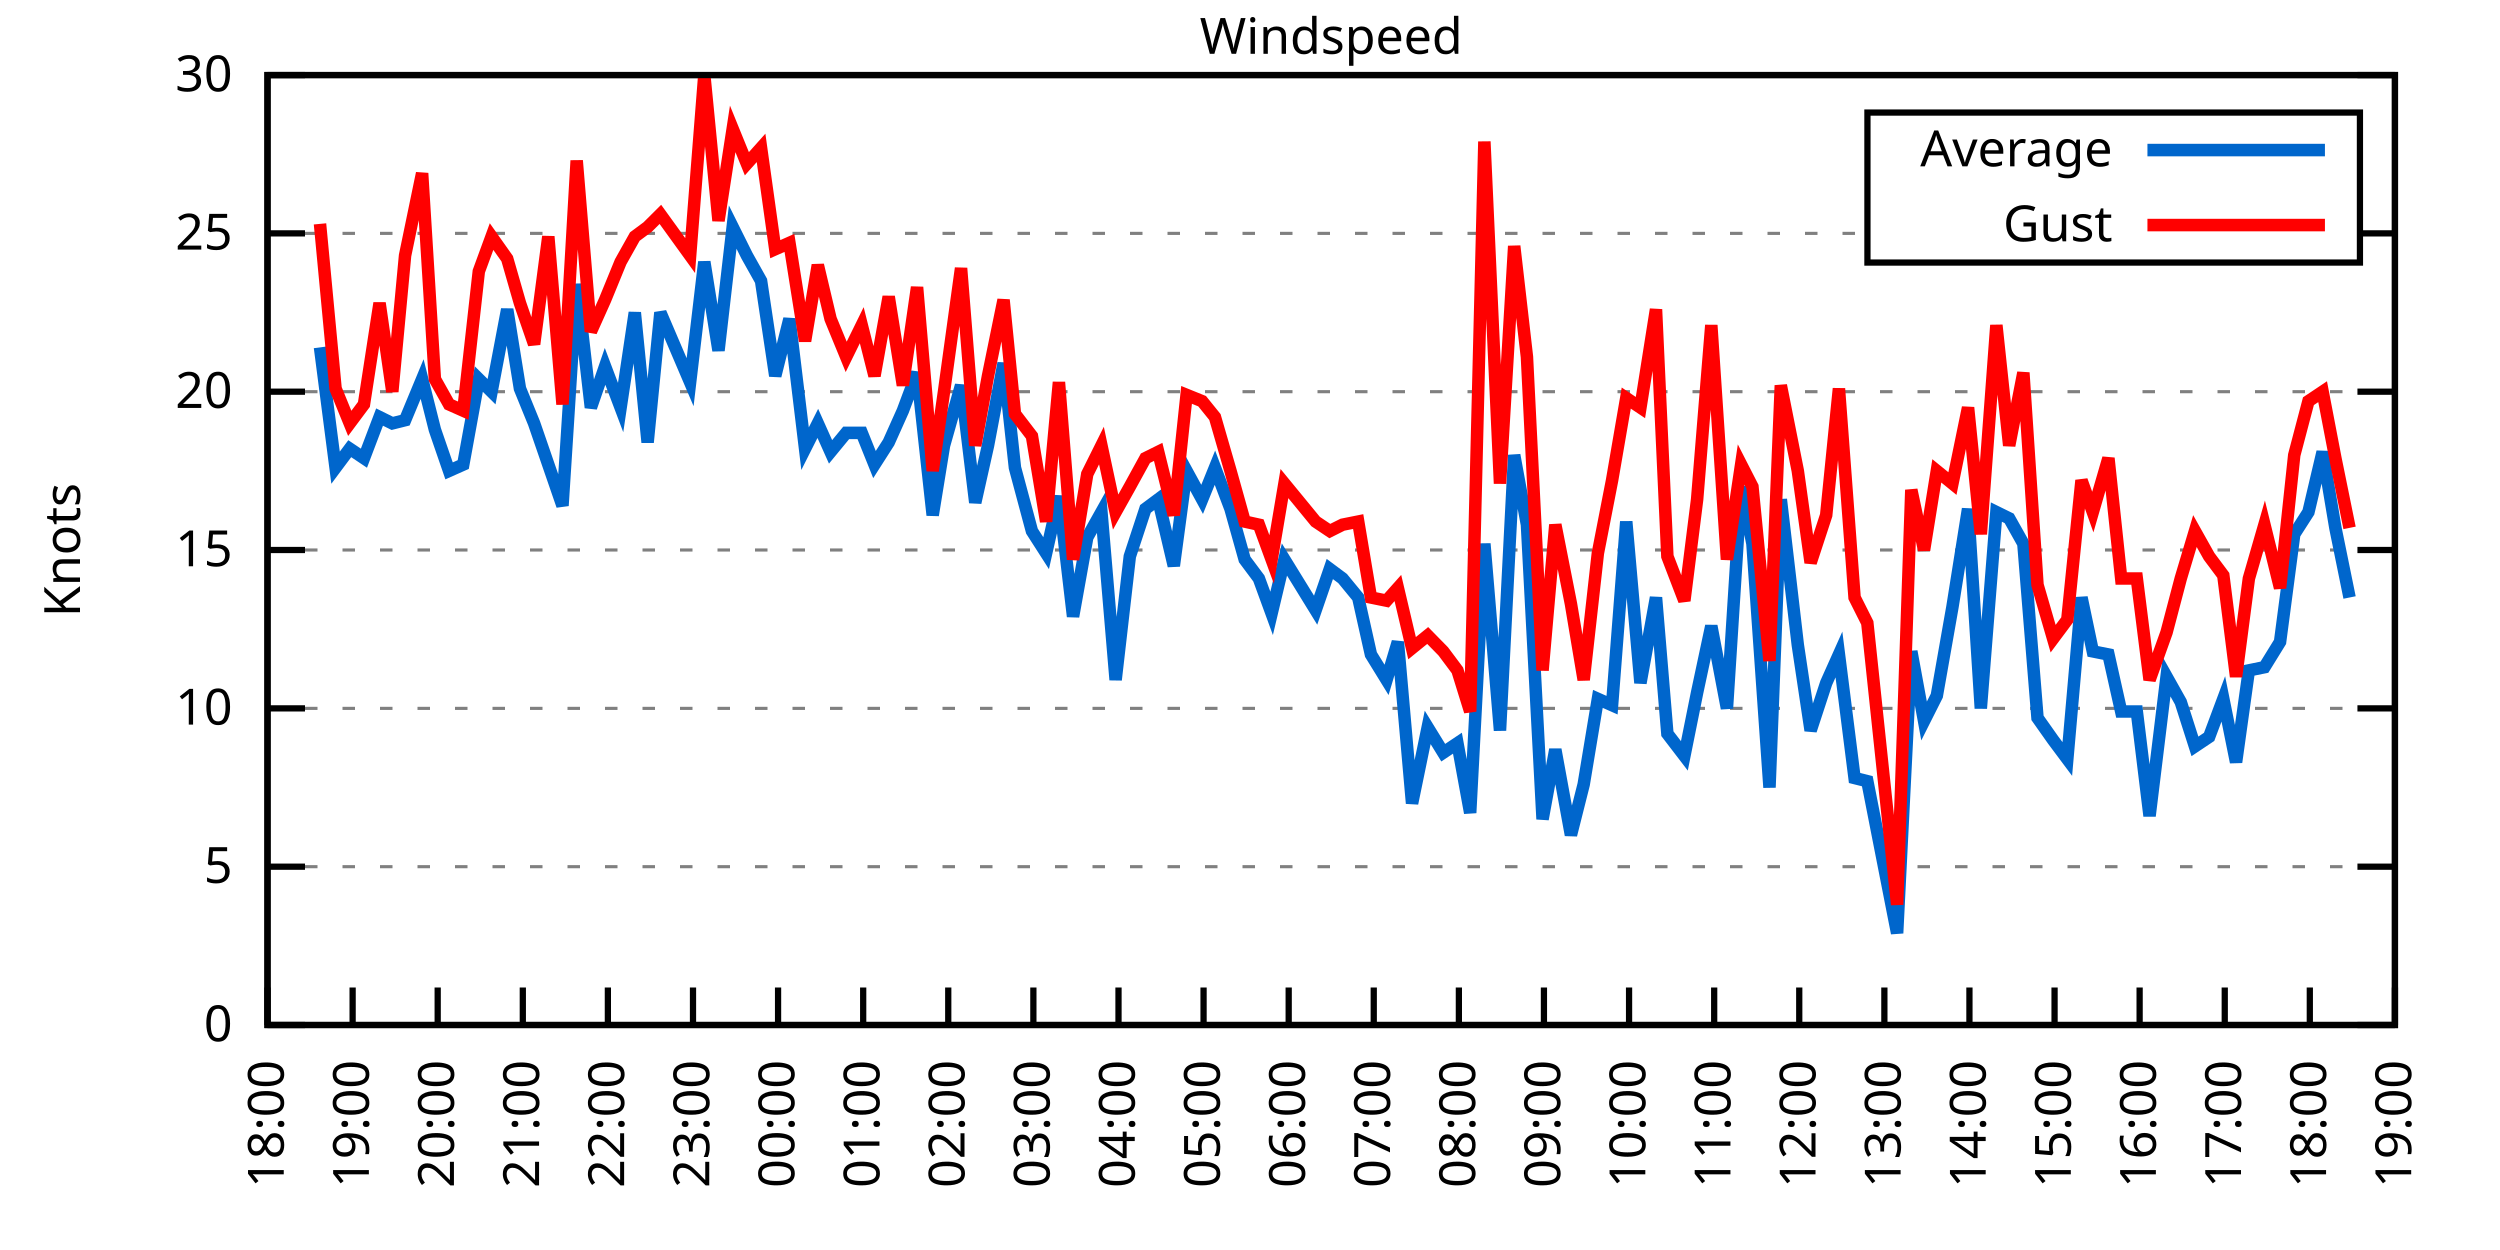
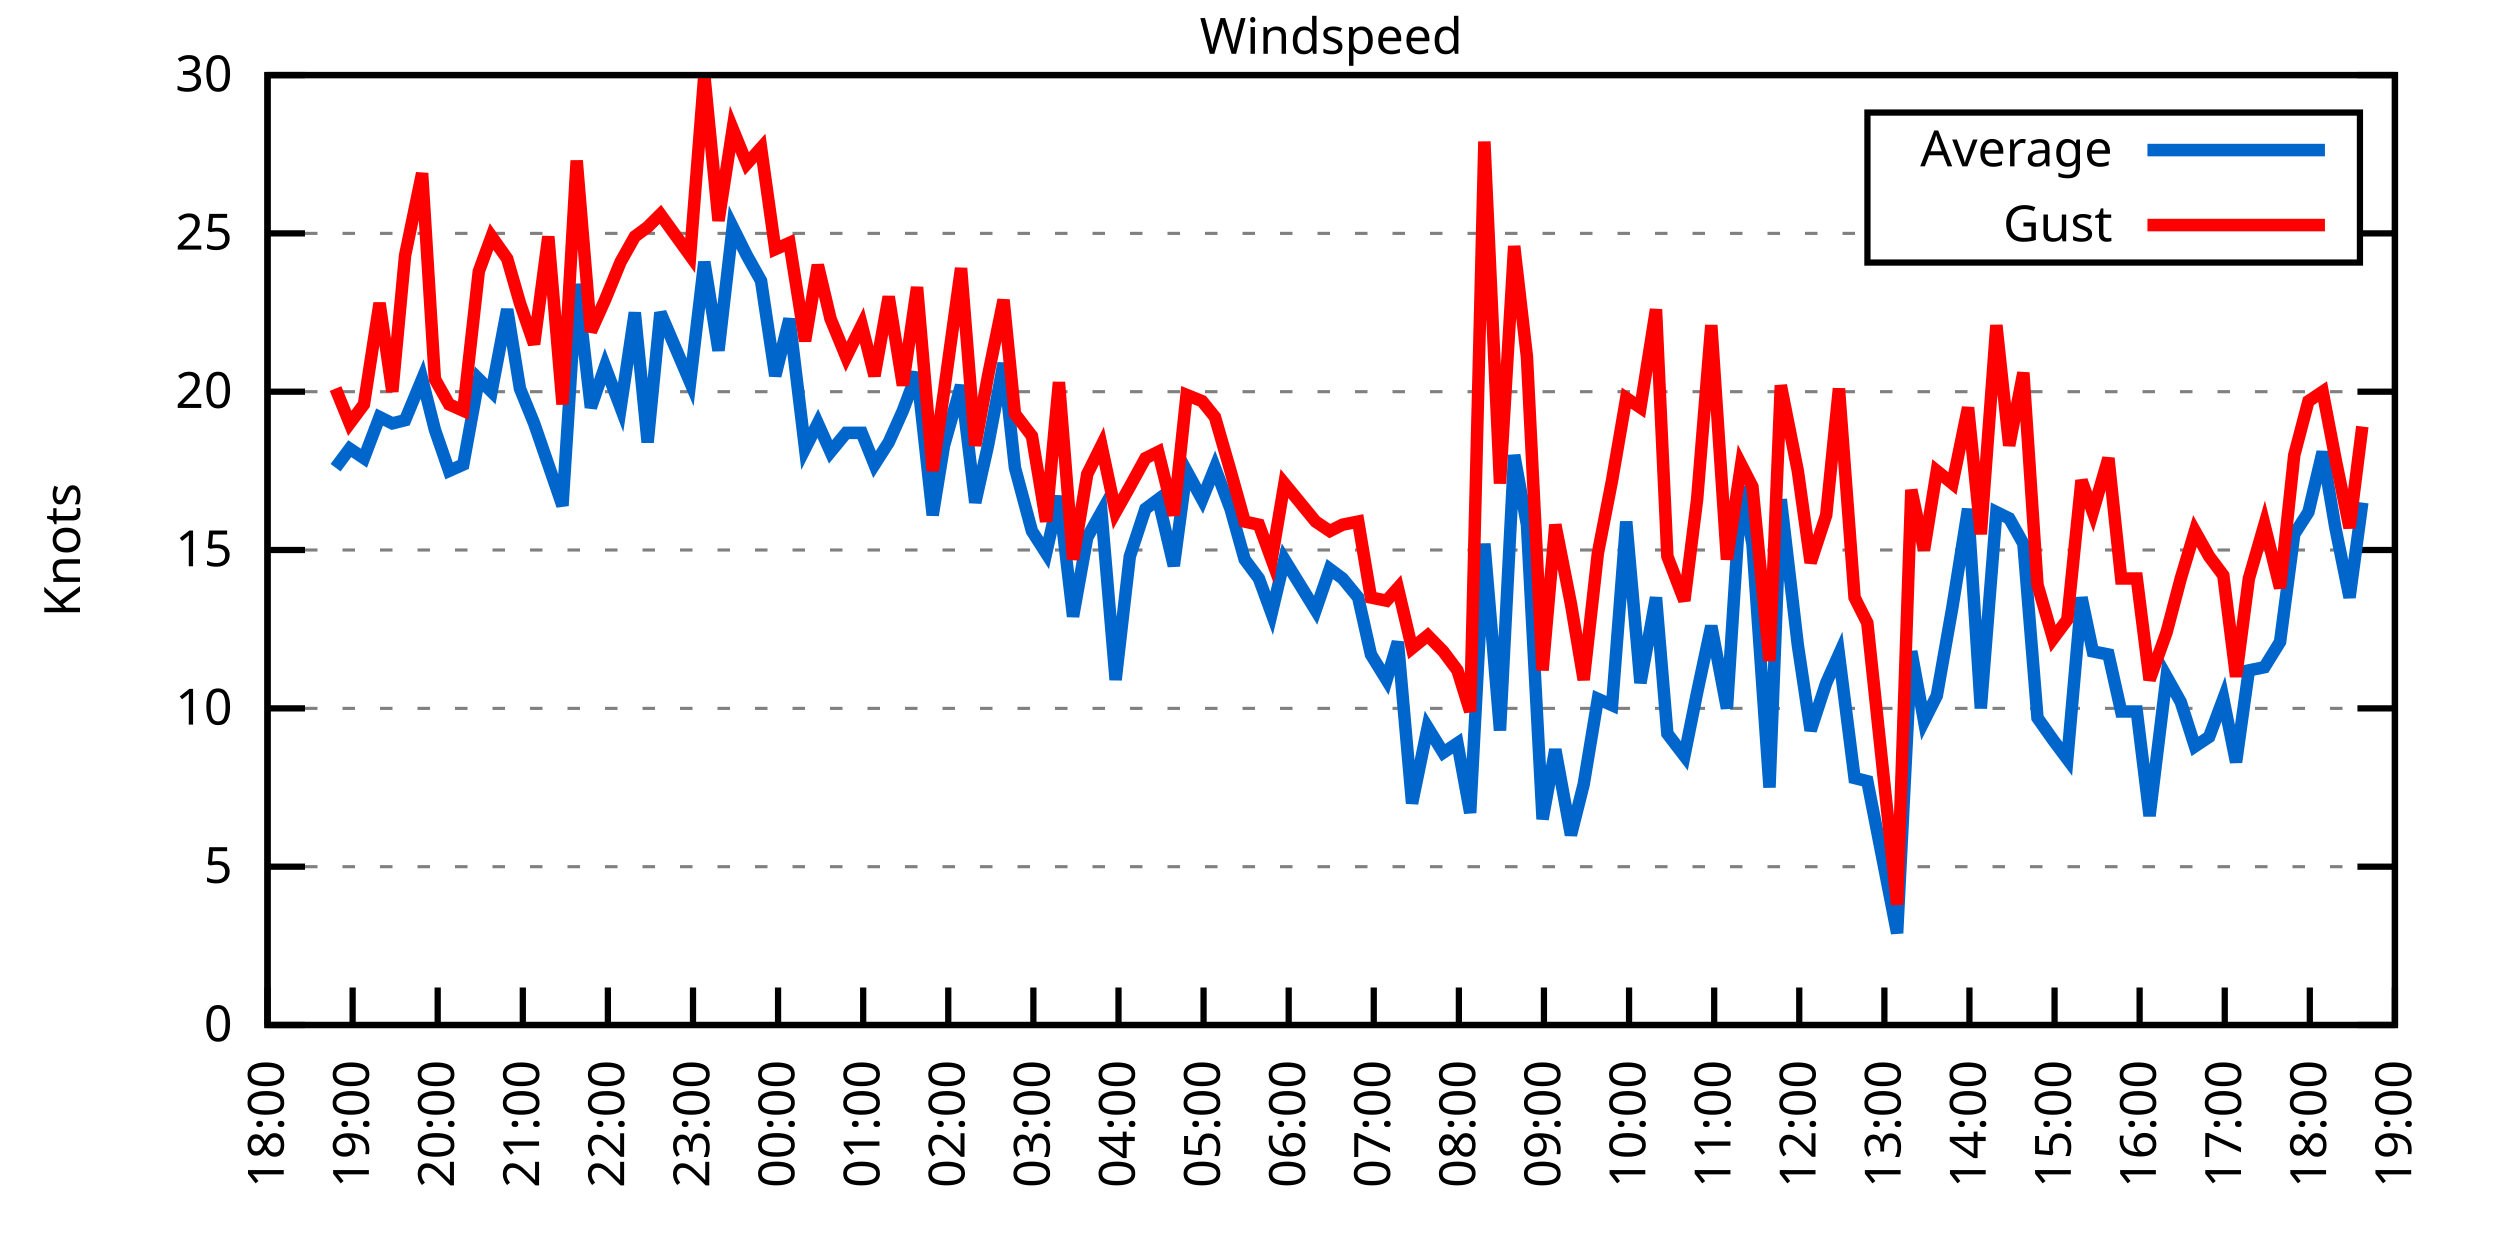
<svg xmlns="http://www.w3.org/2000/svg" xmlns:xlink="http://www.w3.org/1999/xlink" width="400" height="200" viewBox="0 0 400 200">
  <g id="gnuplot_canvas">
    <rect x="0" y="0" width="400" height="200" fill="none" />
    <defs>
      <circle id="gpDot" r="0.5" stroke-width="0.5" stroke="currentColor" />
      <path id="gpPt0" stroke-width="0.333" stroke="currentColor" d="M-1,0 h2 M0,-1 v2" />
      <path id="gpPt1" stroke-width="0.333" stroke="currentColor" d="M-1,-1 L1,1 M1,-1 L-1,1" />
      <path id="gpPt2" stroke-width="0.333" stroke="currentColor" d="M-1,0 L1,0 M0,-1 L0,1 M-1,-1 L1,1 M-1,1 L1,-1" />
      <rect id="gpPt3" stroke-width="0.333" stroke="currentColor" x="-1" y="-1" width="2" height="2" />
      <rect id="gpPt4" stroke-width="0.333" stroke="currentColor" fill="currentColor" x="-1" y="-1" width="2" height="2" />
      <circle id="gpPt5" stroke-width="0.333" stroke="currentColor" cx="0" cy="0" r="1" />
      <use xlink:href="#gpPt5" id="gpPt6" fill="currentColor" stroke="none" />
      <path id="gpPt7" stroke-width="0.333" stroke="currentColor" d="M0,-1.33 L-1.33,0.67 L1.33,0.67 z" />
      <use xlink:href="#gpPt7" id="gpPt8" fill="currentColor" stroke="none" />
      <use xlink:href="#gpPt7" id="gpPt9" stroke="currentColor" transform="rotate(180)" />
      <use xlink:href="#gpPt9" id="gpPt10" fill="currentColor" stroke="none" />
      <use xlink:href="#gpPt3" id="gpPt11" stroke="currentColor" transform="rotate(45)" />
      <use xlink:href="#gpPt11" id="gpPt12" fill="currentColor" stroke="none" />
      <path id="gpPt13" stroke-width="0.333" stroke="currentColor" d="M0,1.330 L1.265,0.411 L0.782,-1.067 L-0.782,-1.076 L-1.265,0.411 z" />
      <use xlink:href="#gpPt13" id="gpPt14" fill="currentColor" stroke="none" />
      <filter id="textbox" filterUnits="objectBoundingBox" x="0" y="0" height="1" width="1">
        <feFlood flood-color="white" flood-opacity="1" result="bgnd" />
        <feComposite in="SourceGraphic" in2="bgnd" operator="atop" />
      </filter>
      <filter id="greybox" filterUnits="objectBoundingBox" x="0" y="0" height="1" width="1">
        <feFlood flood-color="lightgrey" flood-opacity="1" result="grey" />
        <feComposite in="SourceGraphic" in2="grey" operator="atop" />
      </filter>
    </defs>
    <g fill="none" color="white" stroke="currentColor" stroke-width="1.00" stroke-linecap="butt" stroke-linejoin="miter">
</g>
    <g fill="none" color="black" stroke="currentColor" stroke-width="1.00" stroke-linecap="butt" stroke-linejoin="miter">
      <g stroke="none" shape-rendering="crispEdges">
        <polygon fill="rgb(255, 255, 255)" points="42.80,164.00 383.18,164.00 383.18,12.02 42.80,12.02 " />
      </g>
    </g>
    <g fill="none" color="black" stroke="currentColor" stroke-width="1.00" stroke-linecap="butt" stroke-linejoin="miter">
</g>
    <g fill="none" color="black" stroke="black" stroke-width="0.50" stroke-linecap="butt" stroke-linejoin="miter">
</g>
    <g fill="none" color="gray" stroke="currentColor" stroke-width="0.50" stroke-linecap="butt" stroke-linejoin="miter">
      <path stroke="gray" stroke-dasharray="2,4" class="gridline" d="M42.80,164.00 L383.19,164.00  " />
    </g>
    <g fill="none" color="gray" stroke="gray" stroke-width="1.00" stroke-linecap="butt" stroke-linejoin="miter">
</g>
    <g fill="none" color="black" stroke="currentColor" stroke-width="1.00" stroke-linecap="butt" stroke-linejoin="miter">
      <path stroke="black" d="M42.80,164.00 L48.80,164.00 M383.19,164.00 L377.19,164.00  " />
      <g transform="translate(37.20,166.60)" stroke="none" fill="black" font-family="Sans" font-size="8.00" text-anchor="end">
        <text>
          <tspan font-family="Sans"> 0</tspan>
        </text>
      </g>
    </g>
    <g fill="none" color="black" stroke="currentColor" stroke-width="1.00" stroke-linecap="butt" stroke-linejoin="miter">
</g>
    <g fill="none" color="black" stroke="black" stroke-width="0.50" stroke-linecap="butt" stroke-linejoin="miter">
</g>
    <g fill="none" color="gray" stroke="currentColor" stroke-width="0.50" stroke-linecap="butt" stroke-linejoin="miter">
      <path stroke="gray" stroke-dasharray="2,4" class="gridline" d="M42.80,138.67 L383.19,138.67  " />
    </g>
    <g fill="none" color="gray" stroke="gray" stroke-width="1.00" stroke-linecap="butt" stroke-linejoin="miter">
</g>
    <g fill="none" color="black" stroke="currentColor" stroke-width="1.00" stroke-linecap="butt" stroke-linejoin="miter">
      <path stroke="black" d="M42.80,138.67 L48.80,138.67 M383.19,138.67 L377.19,138.67  " />
      <g transform="translate(37.20,141.27)" stroke="none" fill="black" font-family="Sans" font-size="8.00" text-anchor="end">
        <text>
          <tspan font-family="Sans"> 5</tspan>
        </text>
      </g>
    </g>
    <g fill="none" color="black" stroke="currentColor" stroke-width="1.00" stroke-linecap="butt" stroke-linejoin="miter">
</g>
    <g fill="none" color="black" stroke="black" stroke-width="0.50" stroke-linecap="butt" stroke-linejoin="miter">
</g>
    <g fill="none" color="gray" stroke="currentColor" stroke-width="0.50" stroke-linecap="butt" stroke-linejoin="miter">
      <path stroke="gray" stroke-dasharray="2,4" class="gridline" d="M42.80,113.34 L383.19,113.34  " />
    </g>
    <g fill="none" color="gray" stroke="gray" stroke-width="1.00" stroke-linecap="butt" stroke-linejoin="miter">
</g>
    <g fill="none" color="black" stroke="currentColor" stroke-width="1.00" stroke-linecap="butt" stroke-linejoin="miter">
      <path stroke="black" d="M42.80,113.34 L48.80,113.34 M383.19,113.34 L377.19,113.34  " />
      <g transform="translate(37.20,115.94)" stroke="none" fill="black" font-family="Sans" font-size="8.00" text-anchor="end">
        <text>
          <tspan font-family="Sans"> 10</tspan>
        </text>
      </g>
    </g>
    <g fill="none" color="black" stroke="currentColor" stroke-width="1.00" stroke-linecap="butt" stroke-linejoin="miter">
</g>
    <g fill="none" color="black" stroke="black" stroke-width="0.50" stroke-linecap="butt" stroke-linejoin="miter">
</g>
    <g fill="none" color="gray" stroke="currentColor" stroke-width="0.50" stroke-linecap="butt" stroke-linejoin="miter">
      <path stroke="gray" stroke-dasharray="2,4" class="gridline" d="M42.80,88.00 L383.19,88.00  " />
    </g>
    <g fill="none" color="gray" stroke="gray" stroke-width="1.00" stroke-linecap="butt" stroke-linejoin="miter">
</g>
    <g fill="none" color="black" stroke="currentColor" stroke-width="1.00" stroke-linecap="butt" stroke-linejoin="miter">
      <path stroke="black" d="M42.80,88.00 L48.80,88.00 M383.19,88.00 L377.19,88.00  " />
      <g transform="translate(37.20,90.60)" stroke="none" fill="black" font-family="Sans" font-size="8.00" text-anchor="end">
        <text>
          <tspan font-family="Sans"> 15</tspan>
        </text>
      </g>
    </g>
    <g fill="none" color="black" stroke="currentColor" stroke-width="1.00" stroke-linecap="butt" stroke-linejoin="miter">
</g>
    <g fill="none" color="black" stroke="black" stroke-width="0.50" stroke-linecap="butt" stroke-linejoin="miter">
</g>
    <g fill="none" color="gray" stroke="currentColor" stroke-width="0.50" stroke-linecap="butt" stroke-linejoin="miter">
      <path stroke="gray" stroke-dasharray="2,4" class="gridline" d="M42.80,62.67 L383.19,62.67  " />
    </g>
    <g fill="none" color="gray" stroke="gray" stroke-width="1.00" stroke-linecap="butt" stroke-linejoin="miter">
</g>
    <g fill="none" color="black" stroke="currentColor" stroke-width="1.00" stroke-linecap="butt" stroke-linejoin="miter">
      <path stroke="black" d="M42.80,62.67 L48.80,62.67 M383.19,62.67 L377.19,62.67  " />
      <g transform="translate(37.20,65.27)" stroke="none" fill="black" font-family="Sans" font-size="8.00" text-anchor="end">
        <text>
          <tspan font-family="Sans"> 20</tspan>
        </text>
      </g>
    </g>
    <g fill="none" color="black" stroke="currentColor" stroke-width="1.00" stroke-linecap="butt" stroke-linejoin="miter">
</g>
    <g fill="none" color="black" stroke="black" stroke-width="0.50" stroke-linecap="butt" stroke-linejoin="miter">
</g>
    <g fill="none" color="gray" stroke="currentColor" stroke-width="0.50" stroke-linecap="butt" stroke-linejoin="miter">
      <path stroke="gray" stroke-dasharray="2,4" class="gridline" d="M42.80,37.34 L298.79,37.34 M377.59,37.34 L383.19,37.34  " />
    </g>
    <g fill="none" color="gray" stroke="gray" stroke-width="1.00" stroke-linecap="butt" stroke-linejoin="miter">
</g>
    <g fill="none" color="black" stroke="currentColor" stroke-width="1.00" stroke-linecap="butt" stroke-linejoin="miter">
      <path stroke="black" d="M42.80,37.34 L48.80,37.34 M383.19,37.34 L377.19,37.34  " />
      <g transform="translate(37.20,39.94)" stroke="none" fill="black" font-family="Sans" font-size="8.00" text-anchor="end">
        <text>
          <tspan font-family="Sans"> 25</tspan>
        </text>
      </g>
    </g>
    <g fill="none" color="black" stroke="currentColor" stroke-width="1.00" stroke-linecap="butt" stroke-linejoin="miter">
</g>
    <g fill="none" color="black" stroke="black" stroke-width="0.50" stroke-linecap="butt" stroke-linejoin="miter">
</g>
    <g fill="none" color="gray" stroke="currentColor" stroke-width="0.50" stroke-linecap="butt" stroke-linejoin="miter">
      <path stroke="gray" stroke-dasharray="2,4" class="gridline" d="M42.80,12.01 L383.19,12.01  " />
    </g>
    <g fill="none" color="gray" stroke="gray" stroke-width="1.00" stroke-linecap="butt" stroke-linejoin="miter">
</g>
    <g fill="none" color="black" stroke="currentColor" stroke-width="1.00" stroke-linecap="butt" stroke-linejoin="miter">
      <path stroke="black" d="M42.80,12.01 L48.80,12.01 M383.19,12.01 L377.19,12.01  " />
      <g transform="translate(37.20,14.61)" stroke="none" fill="black" font-family="Sans" font-size="8.00" text-anchor="end">
        <text>
          <tspan font-family="Sans"> 30</tspan>
        </text>
      </g>
    </g>
    <g fill="none" color="black" stroke="currentColor" stroke-width="1.00" stroke-linecap="butt" stroke-linejoin="miter">
      <path stroke="black" d="M42.80,164.00 L42.80,158.00  " />
      <g transform="translate(45.40,169.60) rotate(270.00)" stroke="none" fill="black" font-family="Sans" font-size="8.00" text-anchor="end">
        <text>
          <tspan font-family="Sans">18:00</tspan>
        </text>
      </g>
    </g>
    <g fill="none" color="black" stroke="currentColor" stroke-width="1.00" stroke-linecap="butt" stroke-linejoin="miter">
      <path stroke="black" d="M56.42,164.00 L56.42,158.00  " />
      <g transform="translate(59.02,169.60) rotate(270.00)" stroke="none" fill="black" font-family="Sans" font-size="8.00" text-anchor="end">
        <text>
          <tspan font-family="Sans">19:00</tspan>
        </text>
      </g>
    </g>
    <g fill="none" color="black" stroke="currentColor" stroke-width="1.00" stroke-linecap="butt" stroke-linejoin="miter">
      <path stroke="black" d="M70.03,164.00 L70.03,158.00  " />
      <g transform="translate(72.63,169.60) rotate(270.00)" stroke="none" fill="black" font-family="Sans" font-size="8.00" text-anchor="end">
        <text>
          <tspan font-family="Sans">20:00</tspan>
        </text>
      </g>
    </g>
    <g fill="none" color="black" stroke="currentColor" stroke-width="1.00" stroke-linecap="butt" stroke-linejoin="miter">
      <path stroke="black" d="M83.65,164.00 L83.65,158.00  " />
      <g transform="translate(86.25,169.60) rotate(270.00)" stroke="none" fill="black" font-family="Sans" font-size="8.00" text-anchor="end">
        <text>
          <tspan font-family="Sans">21:00</tspan>
        </text>
      </g>
    </g>
    <g fill="none" color="black" stroke="currentColor" stroke-width="1.00" stroke-linecap="butt" stroke-linejoin="miter">
      <path stroke="black" d="M97.26,164.00 L97.26,158.00  " />
      <g transform="translate(99.86,169.60) rotate(270.00)" stroke="none" fill="black" font-family="Sans" font-size="8.00" text-anchor="end">
        <text>
          <tspan font-family="Sans">22:00</tspan>
        </text>
      </g>
    </g>
    <g fill="none" color="black" stroke="currentColor" stroke-width="1.00" stroke-linecap="butt" stroke-linejoin="miter">
      <path stroke="black" d="M110.88,164.00 L110.88,158.00  " />
      <g transform="translate(113.48,169.60) rotate(270.00)" stroke="none" fill="black" font-family="Sans" font-size="8.00" text-anchor="end">
        <text>
          <tspan font-family="Sans">23:00</tspan>
        </text>
      </g>
    </g>
    <g fill="none" color="black" stroke="currentColor" stroke-width="1.00" stroke-linecap="butt" stroke-linejoin="miter">
      <path stroke="black" d="M124.49,164.00 L124.49,158.00  " />
      <g transform="translate(127.09,169.60) rotate(270.00)" stroke="none" fill="black" font-family="Sans" font-size="8.00" text-anchor="end">
        <text>
          <tspan font-family="Sans">00:00</tspan>
        </text>
      </g>
    </g>
    <g fill="none" color="black" stroke="currentColor" stroke-width="1.00" stroke-linecap="butt" stroke-linejoin="miter">
      <path stroke="black" d="M138.11,164.00 L138.11,158.00  " />
      <g transform="translate(140.71,169.60) rotate(270.00)" stroke="none" fill="black" font-family="Sans" font-size="8.00" text-anchor="end">
        <text>
          <tspan font-family="Sans">01:00</tspan>
        </text>
      </g>
    </g>
    <g fill="none" color="black" stroke="currentColor" stroke-width="1.00" stroke-linecap="butt" stroke-linejoin="miter">
      <path stroke="black" d="M151.72,164.00 L151.72,158.00  " />
      <g transform="translate(154.32,169.60) rotate(270.00)" stroke="none" fill="black" font-family="Sans" font-size="8.00" text-anchor="end">
        <text>
          <tspan font-family="Sans">02:00</tspan>
        </text>
      </g>
    </g>
    <g fill="none" color="black" stroke="currentColor" stroke-width="1.00" stroke-linecap="butt" stroke-linejoin="miter">
      <path stroke="black" d="M165.34,164.00 L165.34,158.00  " />
      <g transform="translate(167.94,169.60) rotate(270.00)" stroke="none" fill="black" font-family="Sans" font-size="8.00" text-anchor="end">
        <text>
          <tspan font-family="Sans">03:00</tspan>
        </text>
      </g>
    </g>
    <g fill="none" color="black" stroke="currentColor" stroke-width="1.00" stroke-linecap="butt" stroke-linejoin="miter">
      <path stroke="black" d="M178.96,164.00 L178.96,158.00  " />
      <g transform="translate(181.56,169.60) rotate(270.00)" stroke="none" fill="black" font-family="Sans" font-size="8.00" text-anchor="end">
        <text>
          <tspan font-family="Sans">04:00</tspan>
        </text>
      </g>
    </g>
    <g fill="none" color="black" stroke="currentColor" stroke-width="1.00" stroke-linecap="butt" stroke-linejoin="miter">
      <path stroke="black" d="M192.57,164.00 L192.57,158.00  " />
      <g transform="translate(195.17,169.60) rotate(270.00)" stroke="none" fill="black" font-family="Sans" font-size="8.00" text-anchor="end">
        <text>
          <tspan font-family="Sans">05:00</tspan>
        </text>
      </g>
    </g>
    <g fill="none" color="black" stroke="currentColor" stroke-width="1.00" stroke-linecap="butt" stroke-linejoin="miter">
      <path stroke="black" d="M206.19,164.00 L206.19,158.00  " />
      <g transform="translate(208.79,169.60) rotate(270.00)" stroke="none" fill="black" font-family="Sans" font-size="8.00" text-anchor="end">
        <text>
          <tspan font-family="Sans">06:00</tspan>
        </text>
      </g>
    </g>
    <g fill="none" color="black" stroke="currentColor" stroke-width="1.00" stroke-linecap="butt" stroke-linejoin="miter">
      <path stroke="black" d="M219.80,164.00 L219.80,158.00  " />
      <g transform="translate(222.40,169.60) rotate(270.00)" stroke="none" fill="black" font-family="Sans" font-size="8.00" text-anchor="end">
        <text>
          <tspan font-family="Sans">07:00</tspan>
        </text>
      </g>
    </g>
    <g fill="none" color="black" stroke="currentColor" stroke-width="1.00" stroke-linecap="butt" stroke-linejoin="miter">
      <path stroke="black" d="M233.42,164.00 L233.42,158.00  " />
      <g transform="translate(236.02,169.60) rotate(270.00)" stroke="none" fill="black" font-family="Sans" font-size="8.00" text-anchor="end">
        <text>
          <tspan font-family="Sans">08:00</tspan>
        </text>
      </g>
    </g>
    <g fill="none" color="black" stroke="currentColor" stroke-width="1.00" stroke-linecap="butt" stroke-linejoin="miter">
      <path stroke="black" d="M247.03,164.00 L247.03,158.00  " />
      <g transform="translate(249.63,169.60) rotate(270.00)" stroke="none" fill="black" font-family="Sans" font-size="8.00" text-anchor="end">
        <text>
          <tspan font-family="Sans">09:00</tspan>
        </text>
      </g>
    </g>
    <g fill="none" color="black" stroke="currentColor" stroke-width="1.00" stroke-linecap="butt" stroke-linejoin="miter">
      <path stroke="black" d="M260.65,164.00 L260.65,158.00  " />
      <g transform="translate(263.25,169.60) rotate(270.00)" stroke="none" fill="black" font-family="Sans" font-size="8.00" text-anchor="end">
        <text>
          <tspan font-family="Sans">10:00</tspan>
        </text>
      </g>
    </g>
    <g fill="none" color="black" stroke="currentColor" stroke-width="1.00" stroke-linecap="butt" stroke-linejoin="miter">
      <path stroke="black" d="M274.27,164.00 L274.27,158.00  " />
      <g transform="translate(276.87,169.60) rotate(270.00)" stroke="none" fill="black" font-family="Sans" font-size="8.00" text-anchor="end">
        <text>
          <tspan font-family="Sans">11:00</tspan>
        </text>
      </g>
    </g>
    <g fill="none" color="black" stroke="currentColor" stroke-width="1.00" stroke-linecap="butt" stroke-linejoin="miter">
      <path stroke="black" d="M287.88,164.00 L287.88,158.00  " />
      <g transform="translate(290.48,169.60) rotate(270.00)" stroke="none" fill="black" font-family="Sans" font-size="8.00" text-anchor="end">
        <text>
          <tspan font-family="Sans">12:00</tspan>
        </text>
      </g>
    </g>
    <g fill="none" color="black" stroke="currentColor" stroke-width="1.00" stroke-linecap="butt" stroke-linejoin="miter">
      <path stroke="black" d="M301.50,164.00 L301.50,158.00  " />
      <g transform="translate(304.10,169.60) rotate(270.00)" stroke="none" fill="black" font-family="Sans" font-size="8.00" text-anchor="end">
        <text>
          <tspan font-family="Sans">13:00</tspan>
        </text>
      </g>
    </g>
    <g fill="none" color="black" stroke="currentColor" stroke-width="1.00" stroke-linecap="butt" stroke-linejoin="miter">
      <path stroke="black" d="M315.11,164.00 L315.11,158.00  " />
      <g transform="translate(317.71,169.60) rotate(270.00)" stroke="none" fill="black" font-family="Sans" font-size="8.00" text-anchor="end">
        <text>
          <tspan font-family="Sans">14:00</tspan>
        </text>
      </g>
    </g>
    <g fill="none" color="black" stroke="currentColor" stroke-width="1.00" stroke-linecap="butt" stroke-linejoin="miter">
      <path stroke="black" d="M328.73,164.00 L328.73,158.00  " />
      <g transform="translate(331.33,169.60) rotate(270.00)" stroke="none" fill="black" font-family="Sans" font-size="8.00" text-anchor="end">
        <text>
          <tspan font-family="Sans">15:00</tspan>
        </text>
      </g>
    </g>
    <g fill="none" color="black" stroke="currentColor" stroke-width="1.00" stroke-linecap="butt" stroke-linejoin="miter">
      <path stroke="black" d="M342.34,164.00 L342.34,158.00  " />
      <g transform="translate(344.94,169.60) rotate(270.00)" stroke="none" fill="black" font-family="Sans" font-size="8.00" text-anchor="end">
        <text>
          <tspan font-family="Sans">16:00</tspan>
        </text>
      </g>
    </g>
    <g fill="none" color="black" stroke="currentColor" stroke-width="1.00" stroke-linecap="butt" stroke-linejoin="miter">
      <path stroke="black" d="M355.96,164.00 L355.96,158.00  " />
      <g transform="translate(358.56,169.60) rotate(270.00)" stroke="none" fill="black" font-family="Sans" font-size="8.00" text-anchor="end">
        <text>
          <tspan font-family="Sans">17:00</tspan>
        </text>
      </g>
    </g>
    <g fill="none" color="black" stroke="currentColor" stroke-width="1.00" stroke-linecap="butt" stroke-linejoin="miter">
      <path stroke="black" d="M369.57,164.00 L369.57,158.00  " />
      <g transform="translate(372.17,169.60) rotate(270.00)" stroke="none" fill="black" font-family="Sans" font-size="8.00" text-anchor="end">
        <text>
          <tspan font-family="Sans">18:00</tspan>
        </text>
      </g>
    </g>
    <g fill="none" color="black" stroke="currentColor" stroke-width="1.00" stroke-linecap="butt" stroke-linejoin="miter">
      <path stroke="black" d="M383.19,164.00 L383.19,158.00  " />
      <g transform="translate(385.79,169.60) rotate(270.00)" stroke="none" fill="black" font-family="Sans" font-size="8.00" text-anchor="end">
        <text>
          <tspan font-family="Sans">19:00</tspan>
        </text>
      </g>
    </g>
    <g fill="none" color="black" stroke="currentColor" stroke-width="1.00" stroke-linecap="butt" stroke-linejoin="miter">
</g>
    <g fill="none" color="black" stroke="currentColor" stroke-width="1.00" stroke-linecap="butt" stroke-linejoin="miter">
      <path stroke="black" d="M42.80,12.01 L42.80,164.00 L383.19,164.00 L383.19,12.01 L42.80,12.01 Z  " />
    </g>
    <g fill="none" color="black" stroke="currentColor" stroke-width="1.00" stroke-linecap="butt" stroke-linejoin="miter">
</g>
    <g fill="none" color="black" stroke="currentColor" stroke-width="1.00" stroke-linecap="butt" stroke-linejoin="miter">
      <path stroke="black" d="M298.79,42.01 L298.79,18.01 L377.59,18.01 L377.59,42.01 L298.79,42.01 Z  " />
    </g>
    <g id="Windspeed_plot_1">
      <g fill="none" color="white" stroke="black" stroke-width="2.00" stroke-linecap="butt" stroke-linejoin="miter">
</g>
      <g fill="none" color="black" stroke="currentColor" stroke-width="2.00" stroke-linecap="butt" stroke-linejoin="miter">
        <g transform="translate(337.99,26.61)" stroke="none" fill="black" font-family="Sans" font-size="8.00" text-anchor="end">
          <text>
            <tspan font-family="Sans">Average</tspan>
          </text>
        </g>
      </g>
      <g fill="none" color="black" stroke="currentColor" stroke-width="2.00" stroke-linecap="butt" stroke-linejoin="miter">
-         <path stroke="rgb(  0, 102, 204)" d="M343.59,24.01 L371.99,24.01 M51.20,55.58 L53.69,74.83 L55.96,71.79 L58.23,73.31 L60.73,66.73 L62.77,67.74   L64.81,67.23 L67.54,60.65 L69.58,68.75 L71.85,75.34 L74.12,74.33 L76.61,60.65 L78.65,62.67 L81.15,49.50   L83.19,62.17 L85.46,67.74 L87.73,74.33 L90.00,80.91 L92.27,45.45 L94.54,65.21 L96.81,58.62 L99.30,65.21   L101.57,50.01 L103.62,70.78 L105.66,50.01 L110.42,61.15 L112.69,41.90 L114.96,56.09 L117.23,36.33 L119.50,40.89   L121.77,44.94 L124.04,60.14 L126.31,51.02 L128.81,71.79 L130.85,67.74 L132.89,72.30 L135.39,69.26 L137.88,69.26   L139.92,74.33 L142.19,70.78 L144.46,65.71 L146.73,59.63 L149.23,82.43 L151.04,71.29 L153.77,61.66 L156.04,80.41   L158.08,71.29 L160.57,58.11 L162.39,74.83 L165.11,84.97 L167.38,88.51 L169.43,79.39 L171.69,98.64 L173.96,85.98   L176.23,81.93 L178.50,108.78 L180.77,89.02 L183.27,81.42 L185.31,79.90 L187.81,90.54 L189.85,75.34 L192.34,79.90   L194.39,74.83 L196.88,81.42 L199.15,89.52 L201.42,92.56 L203.46,98.14 L205.51,89.52 L210.50,97.63 L212.77,91.04   L214.81,92.56 L217.31,95.60 L219.35,104.72 L221.85,108.78 L223.66,102.70 L225.93,128.54 L228.43,116.38 L230.92,120.43   L233.19,118.91 L235.23,130.06 L237.50,86.99 L240.00,116.88 L242.27,72.81 L244.31,83.95 L246.81,131.07 L248.85,119.92   L251.35,133.60 L253.39,125.50 L255.66,111.82 L257.93,112.83 L260.20,83.45 L262.47,109.28 L264.96,95.60 L266.78,117.39   L269.50,120.94 L271.54,110.80 L273.81,100.16 L276.31,113.34 L278.58,77.87 L280.39,86.99 L283.12,126.00 L284.93,79.90   L287.65,103.20 L289.70,116.88 L292.19,109.28 L294.23,104.72 L296.73,124.48 L298.77,124.99 L303.54,149.31 L305.81,104.22   L307.85,115.36 L309.89,111.31 L312.39,97.12 L314.89,81.42 L316.93,113.34 L319.42,81.93 L321.47,82.94 L323.74,86.99   L326.00,114.86 L328.50,118.40 L330.77,121.44 L333.04,95.60 L334.85,104.22 L337.35,104.72 L339.39,113.84 L341.89,113.84   L343.93,130.56 L346.65,108.27 L348.92,112.32 L351.19,119.42 L353.46,117.90 L355.73,111.82 L357.77,121.95 L359.82,107.26   L362.31,106.75 L364.81,102.70 L367.08,85.47 L369.35,81.93 L371.62,72.30 L373.66,84.46 L375.93,95.60  " />
+         <path stroke="rgb(  0, 102, 204)" d="M343.59,24.01 L371.99,24.01 M53.69,74.83 L55.96,71.79 L58.23,73.31 L60.73,66.73 L62.77,67.74 L64.81,67.23   L67.54,60.65 L69.58,68.75 L71.85,75.34 L74.12,74.33 L76.61,60.65 L78.65,62.67 L81.15,49.50 L83.19,62.17   L85.46,67.74 L87.73,74.33 L90.00,80.91 L92.27,45.45 L94.54,65.21 L96.81,58.62 L99.30,65.21 L101.57,50.01   L103.62,70.78 L105.66,50.01 L110.42,61.15 L112.69,41.90 L114.96,56.09 L117.23,36.33 L119.50,40.89 L121.77,44.94   L124.04,60.14 L126.31,51.02 L128.81,71.79 L130.85,67.74 L132.89,72.30 L135.39,69.26 L137.88,69.26 L139.92,74.33   L142.19,70.78 L144.46,65.71 L146.73,59.63 L149.23,82.43 L151.04,71.29 L153.77,61.66 L156.04,80.41 L158.08,71.29   L160.57,58.11 L162.39,74.83 L165.11,84.97 L167.38,88.51 L169.43,79.39 L171.69,98.64 L173.96,85.98 L176.23,81.93   L178.50,108.78 L180.77,89.02 L183.27,81.42 L185.31,79.90 L187.81,90.54 L189.85,75.34 L192.34,79.90 L194.39,74.83   L196.88,81.42 L199.15,89.52 L201.42,92.56 L203.46,98.14 L205.51,89.52 L210.50,97.63 L212.77,91.04 L214.81,92.56   L217.31,95.60 L219.35,104.72 L221.85,108.78 L223.66,102.70 L225.93,128.54 L228.43,116.38 L230.92,120.43 L233.19,118.91   L235.23,130.06 L237.50,86.99 L240.00,116.88 L242.27,72.81 L244.31,83.95 L246.81,131.07 L248.85,119.92 L251.35,133.60   L253.39,125.50 L255.66,111.82 L257.93,112.83 L260.20,83.45 L262.47,109.28 L264.96,95.60 L266.78,117.39 L269.50,120.94   L271.54,110.80 L273.81,100.16 L276.31,113.34 L278.58,77.87 L280.39,86.99 L283.12,126.00 L284.93,79.90 L287.65,103.20   L289.70,116.88 L292.19,109.28 L294.23,104.72 L296.73,124.48 L298.77,124.99 L303.54,149.31 L305.81,104.22 L307.85,115.36   L309.89,111.31 L312.39,97.12 L314.89,81.42 L316.93,113.34 L319.42,81.93 L321.47,82.94 L323.74,86.99 L326.00,114.86   L328.50,118.40 L330.77,121.44 L333.04,95.60 L334.85,104.22 L337.35,104.72 L339.39,113.84 L341.89,113.84 L343.93,130.56   L346.65,108.27 L348.92,112.32 L351.19,119.42 L353.46,117.90 L355.73,111.82 L357.77,121.95 L359.82,107.26 L362.31,106.75   L364.81,102.70 L367.08,85.47 L369.35,81.93 L371.62,72.30 L373.66,84.46 L375.93,95.60 L377.97,80.41  " />
      </g>
    </g>
    <g id="Windspeed_plot_2">
      <g fill="none" color="black" stroke="currentColor" stroke-width="2.00" stroke-linecap="butt" stroke-linejoin="miter">
        <g transform="translate(337.99,38.61)" stroke="none" fill="black" font-family="Sans" font-size="8.00" text-anchor="end">
          <text>
            <tspan font-family="Sans">Gust</tspan>
          </text>
        </g>
      </g>
      <g fill="none" color="black" stroke="currentColor" stroke-width="2.00" stroke-linecap="butt" stroke-linejoin="miter">
-         <path stroke="rgb(255,   0,   0)" d="M343.59,36.01 L371.99,36.01 M51.20,35.82 L53.69,62.17 L55.96,67.74 L58.23,64.70 L60.73,48.49 L62.77,62.67   L64.81,40.89 L67.54,27.72 L69.58,60.65 L71.85,64.70 L74.12,65.71 L76.61,43.42 L78.65,37.85 L81.15,41.39   L83.19,48.49 L85.46,55.07 L87.73,37.85 L90.00,64.70 L92.27,25.69 L94.54,53.05 L96.81,47.98 L99.30,41.90   L101.57,37.85 L103.62,36.33 L105.66,34.30 L110.42,40.89 L112.69,12.01 L114.96,35.32 L117.23,20.62 L119.50,26.20   L121.77,23.66 L124.04,39.87 L126.31,38.86 L128.81,54.57 L130.85,42.41 L132.89,51.02 L135.39,57.10 L137.88,52.03   L139.92,60.14 L142.19,47.47 L144.46,61.66 L146.73,45.95 L149.23,75.34 L151.04,62.67 L153.77,42.91 L156.04,71.29   L158.08,60.14 L160.57,47.98 L162.39,66.22 L165.11,69.77 L167.38,83.45 L169.43,61.15 L171.69,89.52 L173.96,75.85   L176.23,71.29 L178.50,81.93 L180.77,77.87 L183.27,73.31 L185.31,72.30 L187.81,82.43 L189.85,63.18 L192.34,64.19   L194.39,66.73 L196.88,75.34 L199.15,83.45 L201.42,83.95 L203.46,89.52 L205.51,77.37 L210.50,83.45 L212.77,84.97   L214.81,83.95 L217.31,83.45 L219.35,95.60 L221.85,96.11 L223.66,94.08 L225.93,103.71 L228.43,101.68 L230.92,104.22   L233.19,107.26 L235.23,113.84 L237.50,22.65 L240.00,77.37 L242.27,39.37 L244.31,57.10 L246.81,107.26 L248.85,83.95   L251.35,96.62 L253.39,108.78 L255.66,88.51 L257.93,76.86 L260.20,63.69 L262.47,65.21 L264.96,49.50 L266.78,89.02   L269.50,96.11 L271.54,79.90 L273.81,52.03 L276.31,89.52 L278.58,74.33 L280.39,77.87 L283.12,105.74 L284.93,61.66   L287.65,75.34 L289.70,90.03 L292.19,82.43 L294.23,62.17 L296.73,95.60 L298.77,99.66 L303.54,144.75 L305.81,78.38   L307.85,88.00 L309.89,75.34 L312.39,77.37 L314.89,65.21 L316.93,85.47 L319.42,52.03 L321.47,71.29 L323.74,59.63   L326.00,93.58 L328.50,102.19 L330.77,99.15 L333.04,76.86 L334.85,81.93 L337.35,73.31 L339.39,92.56 L341.89,92.56   L343.93,108.78 L346.65,101.18 L348.92,92.56 L351.19,84.97 L353.46,89.02 L355.73,92.06 L357.77,108.27 L359.82,92.56   L362.31,83.95 L364.81,94.08 L367.08,72.81 L369.35,64.19 L371.62,62.67 L373.66,73.31 L375.93,84.46  " />
+         <path stroke="rgb(255,   0,   0)" d="M343.59,36.01 L371.99,36.01 M53.69,62.17 L55.96,67.74 L58.23,64.70 L60.73,48.49 L62.77,62.67 L64.81,40.89   L67.54,27.72 L69.58,60.65 L71.85,64.70 L74.12,65.71 L76.61,43.42 L78.65,37.85 L81.15,41.39 L83.19,48.49   L85.46,55.07 L87.73,37.85 L90.00,64.70 L92.27,25.69 L94.54,53.05 L96.81,47.98 L99.30,41.90 L101.57,37.85   L103.62,36.33 L105.66,34.30 L110.42,40.89 L112.69,12.01 L114.96,35.32 L117.23,20.62 L119.50,26.20 L121.77,23.66   L124.04,39.87 L126.31,38.86 L128.81,54.57 L130.85,42.41 L132.89,51.02 L135.39,57.10 L137.88,52.03 L139.92,60.14   L142.19,47.47 L144.46,61.66 L146.73,45.95 L149.23,75.34 L151.04,62.67 L153.77,42.91 L156.04,71.29 L158.08,60.14   L160.57,47.98 L162.39,66.22 L165.11,69.77 L167.38,83.45 L169.43,61.15 L171.69,89.52 L173.96,75.85 L176.23,71.29   L178.50,81.93 L180.77,77.87 L183.27,73.31 L185.31,72.30 L187.81,82.43 L189.85,63.18 L192.34,64.19 L194.39,66.73   L196.88,75.34 L199.15,83.45 L201.42,83.95 L203.46,89.52 L205.51,77.37 L210.50,83.45 L212.77,84.97 L214.81,83.95   L217.31,83.45 L219.35,95.60 L221.85,96.11 L223.66,94.08 L225.93,103.71 L228.43,101.68 L230.92,104.22 L233.19,107.26   L235.23,113.84 L237.50,22.65 L240.00,77.37 L242.27,39.37 L244.31,57.10 L246.81,107.26 L248.85,83.95 L251.35,96.62   L253.39,108.78 L255.66,88.51 L257.93,76.86 L260.20,63.69 L262.47,65.21 L264.96,49.50 L266.78,89.02 L269.50,96.11   L271.54,79.90 L273.81,52.03 L276.31,89.52 L278.58,74.33 L280.39,77.87 L283.12,105.74 L284.93,61.66 L287.65,75.34   L289.70,90.03 L292.19,82.43 L294.23,62.17 L296.73,95.60 L298.77,99.66 L303.54,144.75 L305.81,78.38 L307.85,88.00   L309.89,75.34 L312.39,77.37 L314.89,65.21 L316.93,85.47 L319.42,52.03 L321.47,71.29 L323.74,59.63 L326.00,93.58   L328.50,102.19 L330.77,99.15 L333.04,76.86 L334.85,81.93 L337.35,73.31 L339.39,92.56 L341.89,92.56 L343.93,108.78   L346.65,101.18 L348.92,92.56 L351.19,84.97 L353.46,89.02 L355.73,92.06 L357.77,108.27 L359.82,92.56 L362.31,83.95   L364.81,94.08 L367.08,72.81 L369.35,64.19 L371.62,62.67 L373.66,73.31 L375.93,84.46 L377.97,68.25  " />
      </g>
    </g>
    <g fill="none" color="black" stroke="currentColor" stroke-width="2.00" stroke-linecap="butt" stroke-linejoin="miter">
</g>
    <g fill="none" color="black" stroke="black" stroke-width="1.00" stroke-linecap="butt" stroke-linejoin="miter">
</g>
    <g fill="none" color="black" stroke="currentColor" stroke-width="1.00" stroke-linecap="butt" stroke-linejoin="miter">
      <path stroke="black" d="M42.80,12.01 L42.80,164.00 L383.19,164.00 L383.19,12.01 L42.80,12.01 Z  " />
      <g transform="translate(12.80,88.01) rotate(270.00)" stroke="none" fill="black" font-family="Sans" font-size="8.00" text-anchor="middle">
        <text>
          <tspan font-family="Sans">Knots</tspan>
        </text>
      </g>
    </g>
    <g fill="none" color="black" stroke="currentColor" stroke-width="1.00" stroke-linecap="butt" stroke-linejoin="miter">
</g>
    <g fill="none" color="black" stroke="currentColor" stroke-width="1.00" stroke-linecap="butt" stroke-linejoin="miter">
      <g transform="translate(212.99,8.61)" stroke="none" fill="black" font-family="Sans" font-size="8.00" text-anchor="middle">
        <text>
          <tspan font-family="Sans">Windspeed</tspan>
        </text>
      </g>
    </g>
    <g fill="none" color="black" stroke="currentColor" stroke-width="1.00" stroke-linecap="butt" stroke-linejoin="miter">
</g>
  </g>
</svg>
